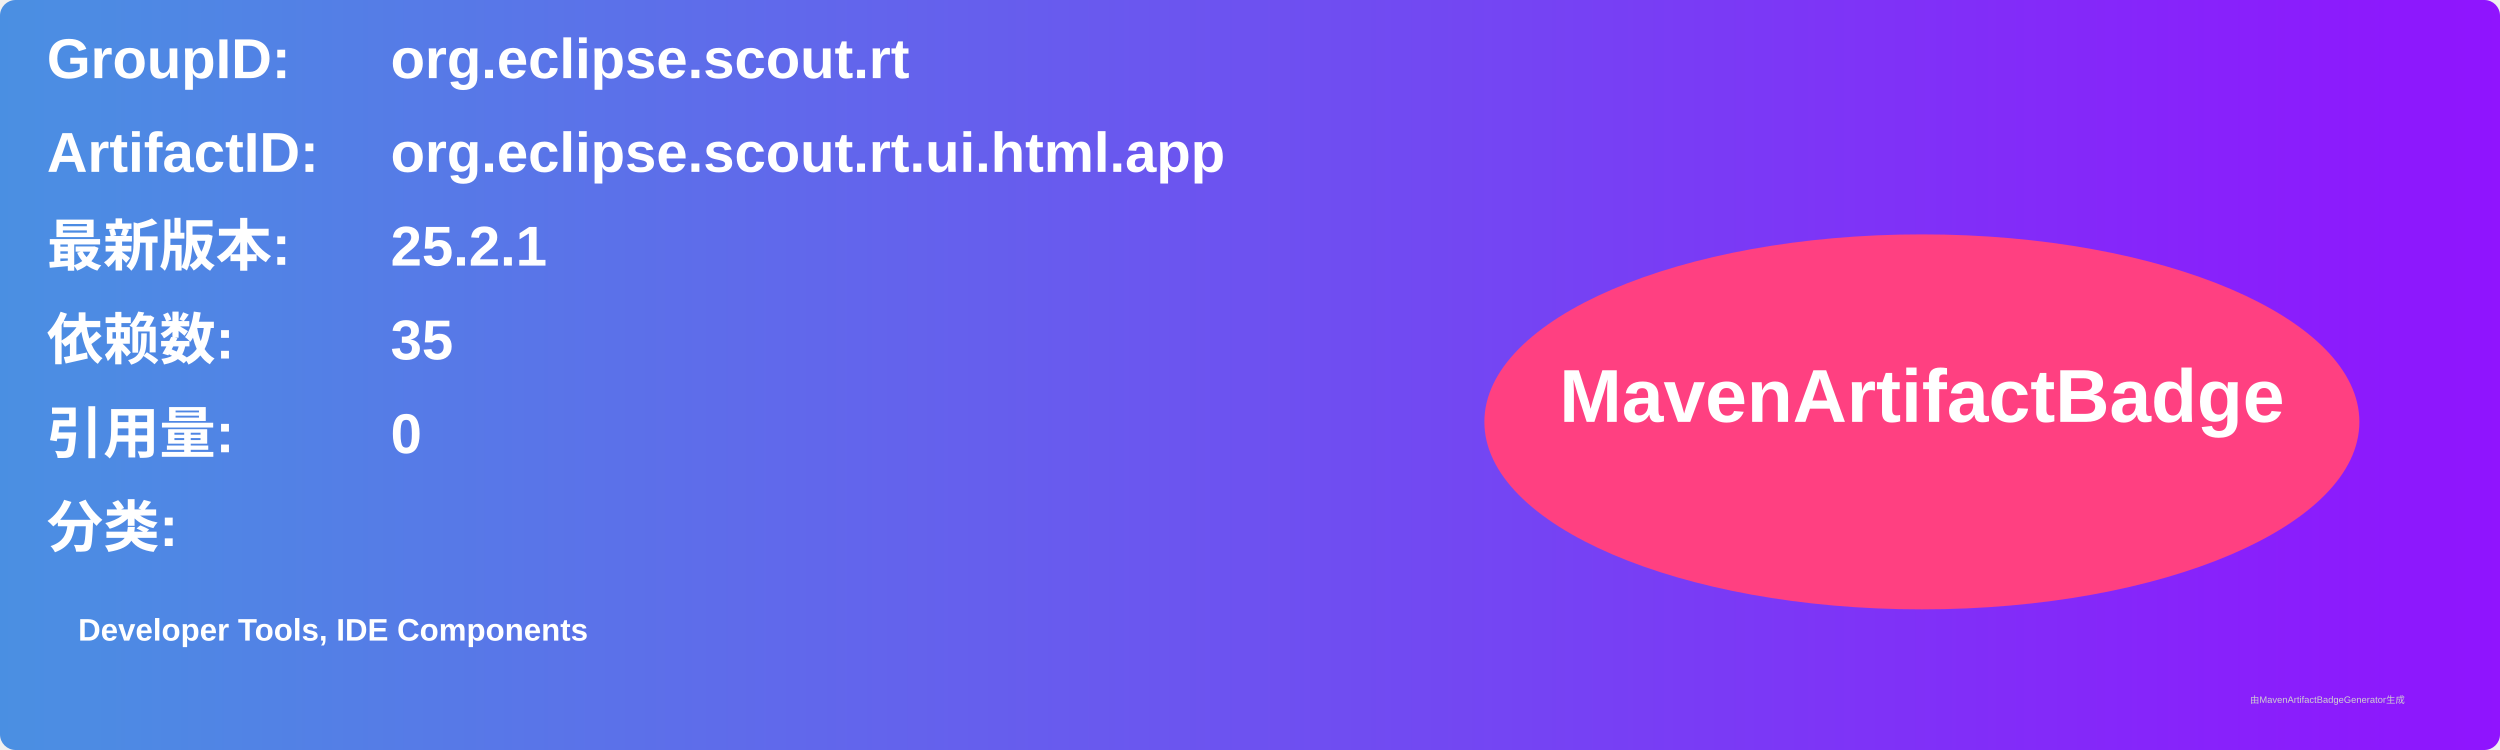
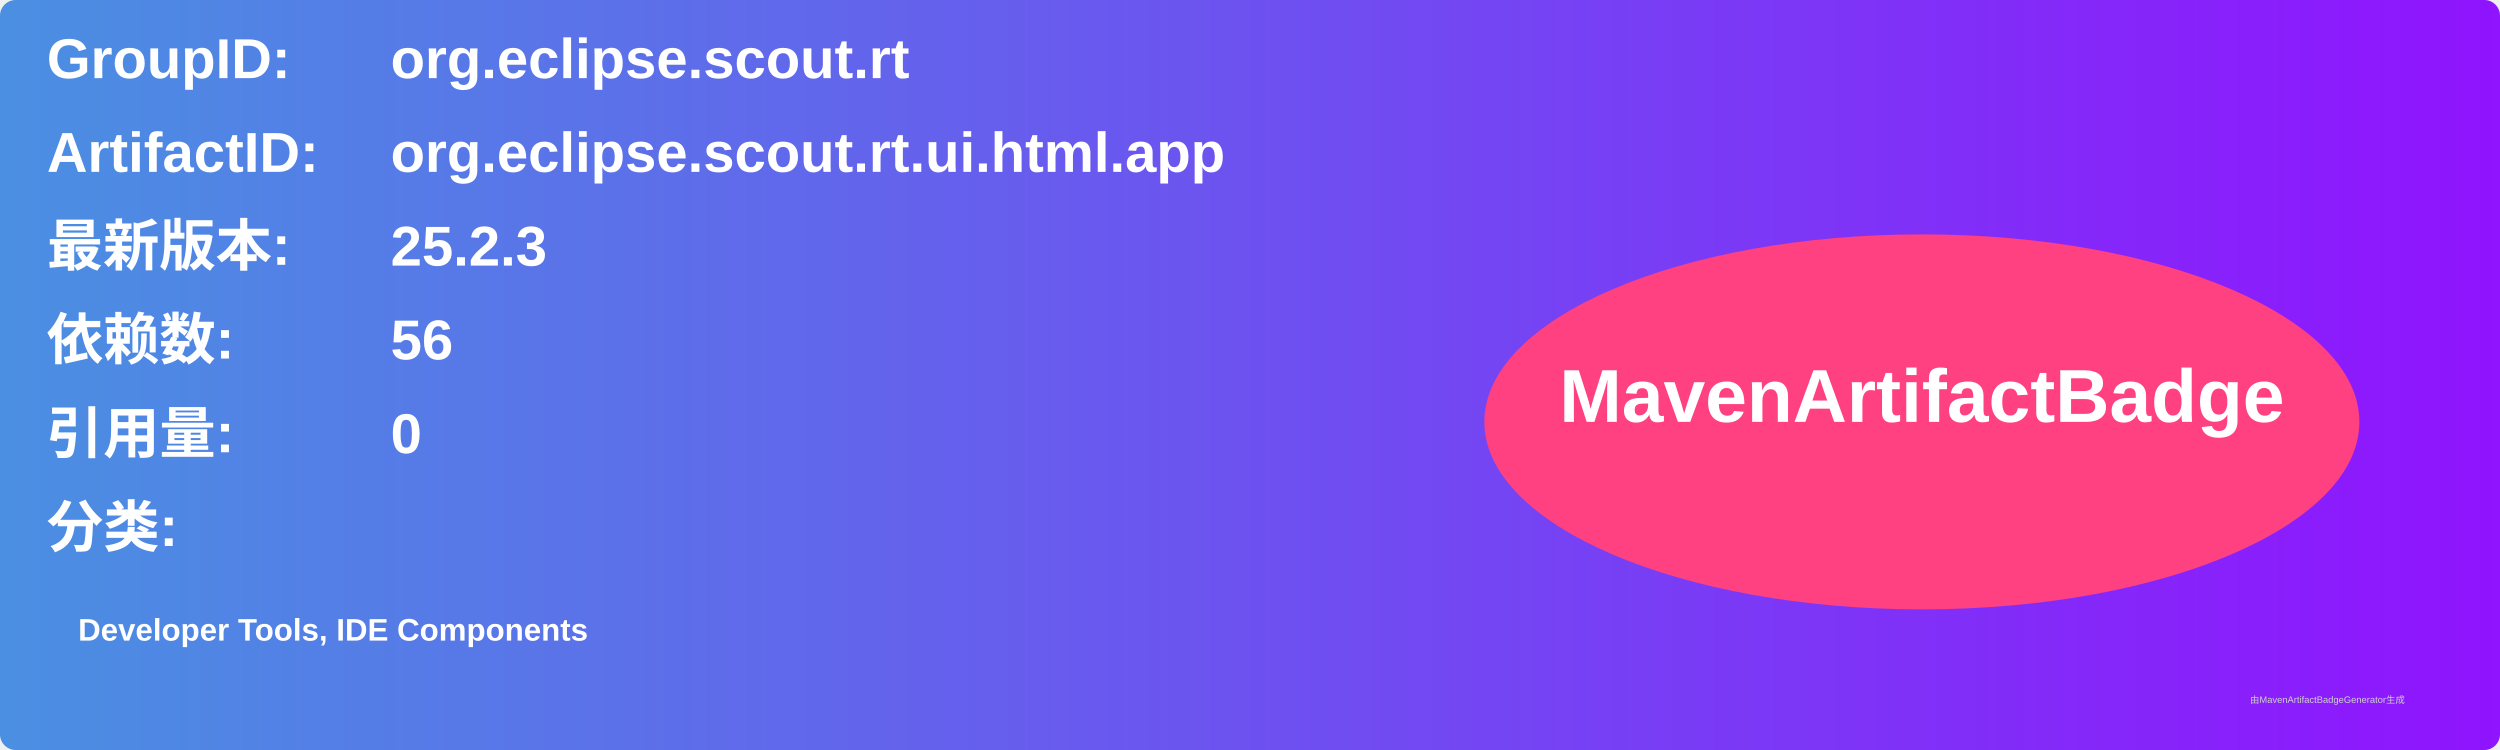
<svg xmlns="http://www.w3.org/2000/svg" width="800" height="240" viewBox="0 0 800 240">
  <linearGradient id="grad" x1="0%" y1="0%" x2="100%" y2="0%">
    <stop offset="0%" stop-color="#4a90e2" />
    <stop offset="100%" stop-color="#9013fe" />
  </linearGradient>
  <rect width="100%" height="100%" rx="5" ry="5" fill="url(#grad)" />
  <g transform="translate(15, 15)">
    <text x="0" y="10" font-family="Arial" font-size="18" fill="white" font-weight="bold" width="260">GroupID:</text>
    <text x="110" y="10" font-family="Arial" font-size="18" fill="white" font-weight="bold" width="460">org.eclipse.scout.rt</text>
    <text x="0" y="40" font-family="Arial" font-size="18" fill="white" font-weight="bold" width="260">ArtifactID:</text>
    <text x="110" y="40" font-family="Arial" font-size="18" fill="white" font-weight="bold" width="460">org.eclipse.scout.rt.ui.html.app</text>
    <text x="0" y="70" font-family="Arial" font-size="18" fill="white" font-weight="bold">最新版本:</text>
    <text x="110" y="70" font-family="Arial" font-size="18" fill="white" font-weight="bold">
-       <tspan font-weight="bold">25.2.1</tspan>
+       <tspan font-weight="bold">25.2.3</tspan>
    </text>
    <text x="0" y="100" font-family="Arial" font-size="18" fill="white" font-weight="bold">依赖数: </text>
    <text x="110" y="100" font-family="Arial" font-size="18" fill="white">
-       <tspan font-weight="bold">35</tspan>
+       <tspan font-weight="bold">56</tspan>
    </text>
    <text x="0" y="130" font-family="Arial" font-size="18" fill="white" font-weight="bold">引用量: </text>
    <text x="110" y="130" font-family="Arial" font-size="18" fill="white">
      <tspan font-weight="bold">0</tspan>
    </text>
    <text x="0" y="160" font-family="Arial" font-size="18" fill="white" font-weight="bold">分类:</text>
    <text x="10" y="190" font-family="Arial" font-size="10" fill="white">
      <tspan font-weight="bold">Developer Tools, IDE Components</tspan>
    </text>
    <ellipse cx="600" cy="120" rx="140" ry="60" fill="#ff4081" />
    <text x="600" y="120" text-anchor="middle" font-family="Arial" font-size="24" fill="white" font-weight="bold">MavenArtifactBadge</text>
  </g>
  <text x="720" y="225" font-family="Arial" font-size="3" fill="#d0d0d0">由MavenArtifactBadgeGenerator生成</text>
</svg>
